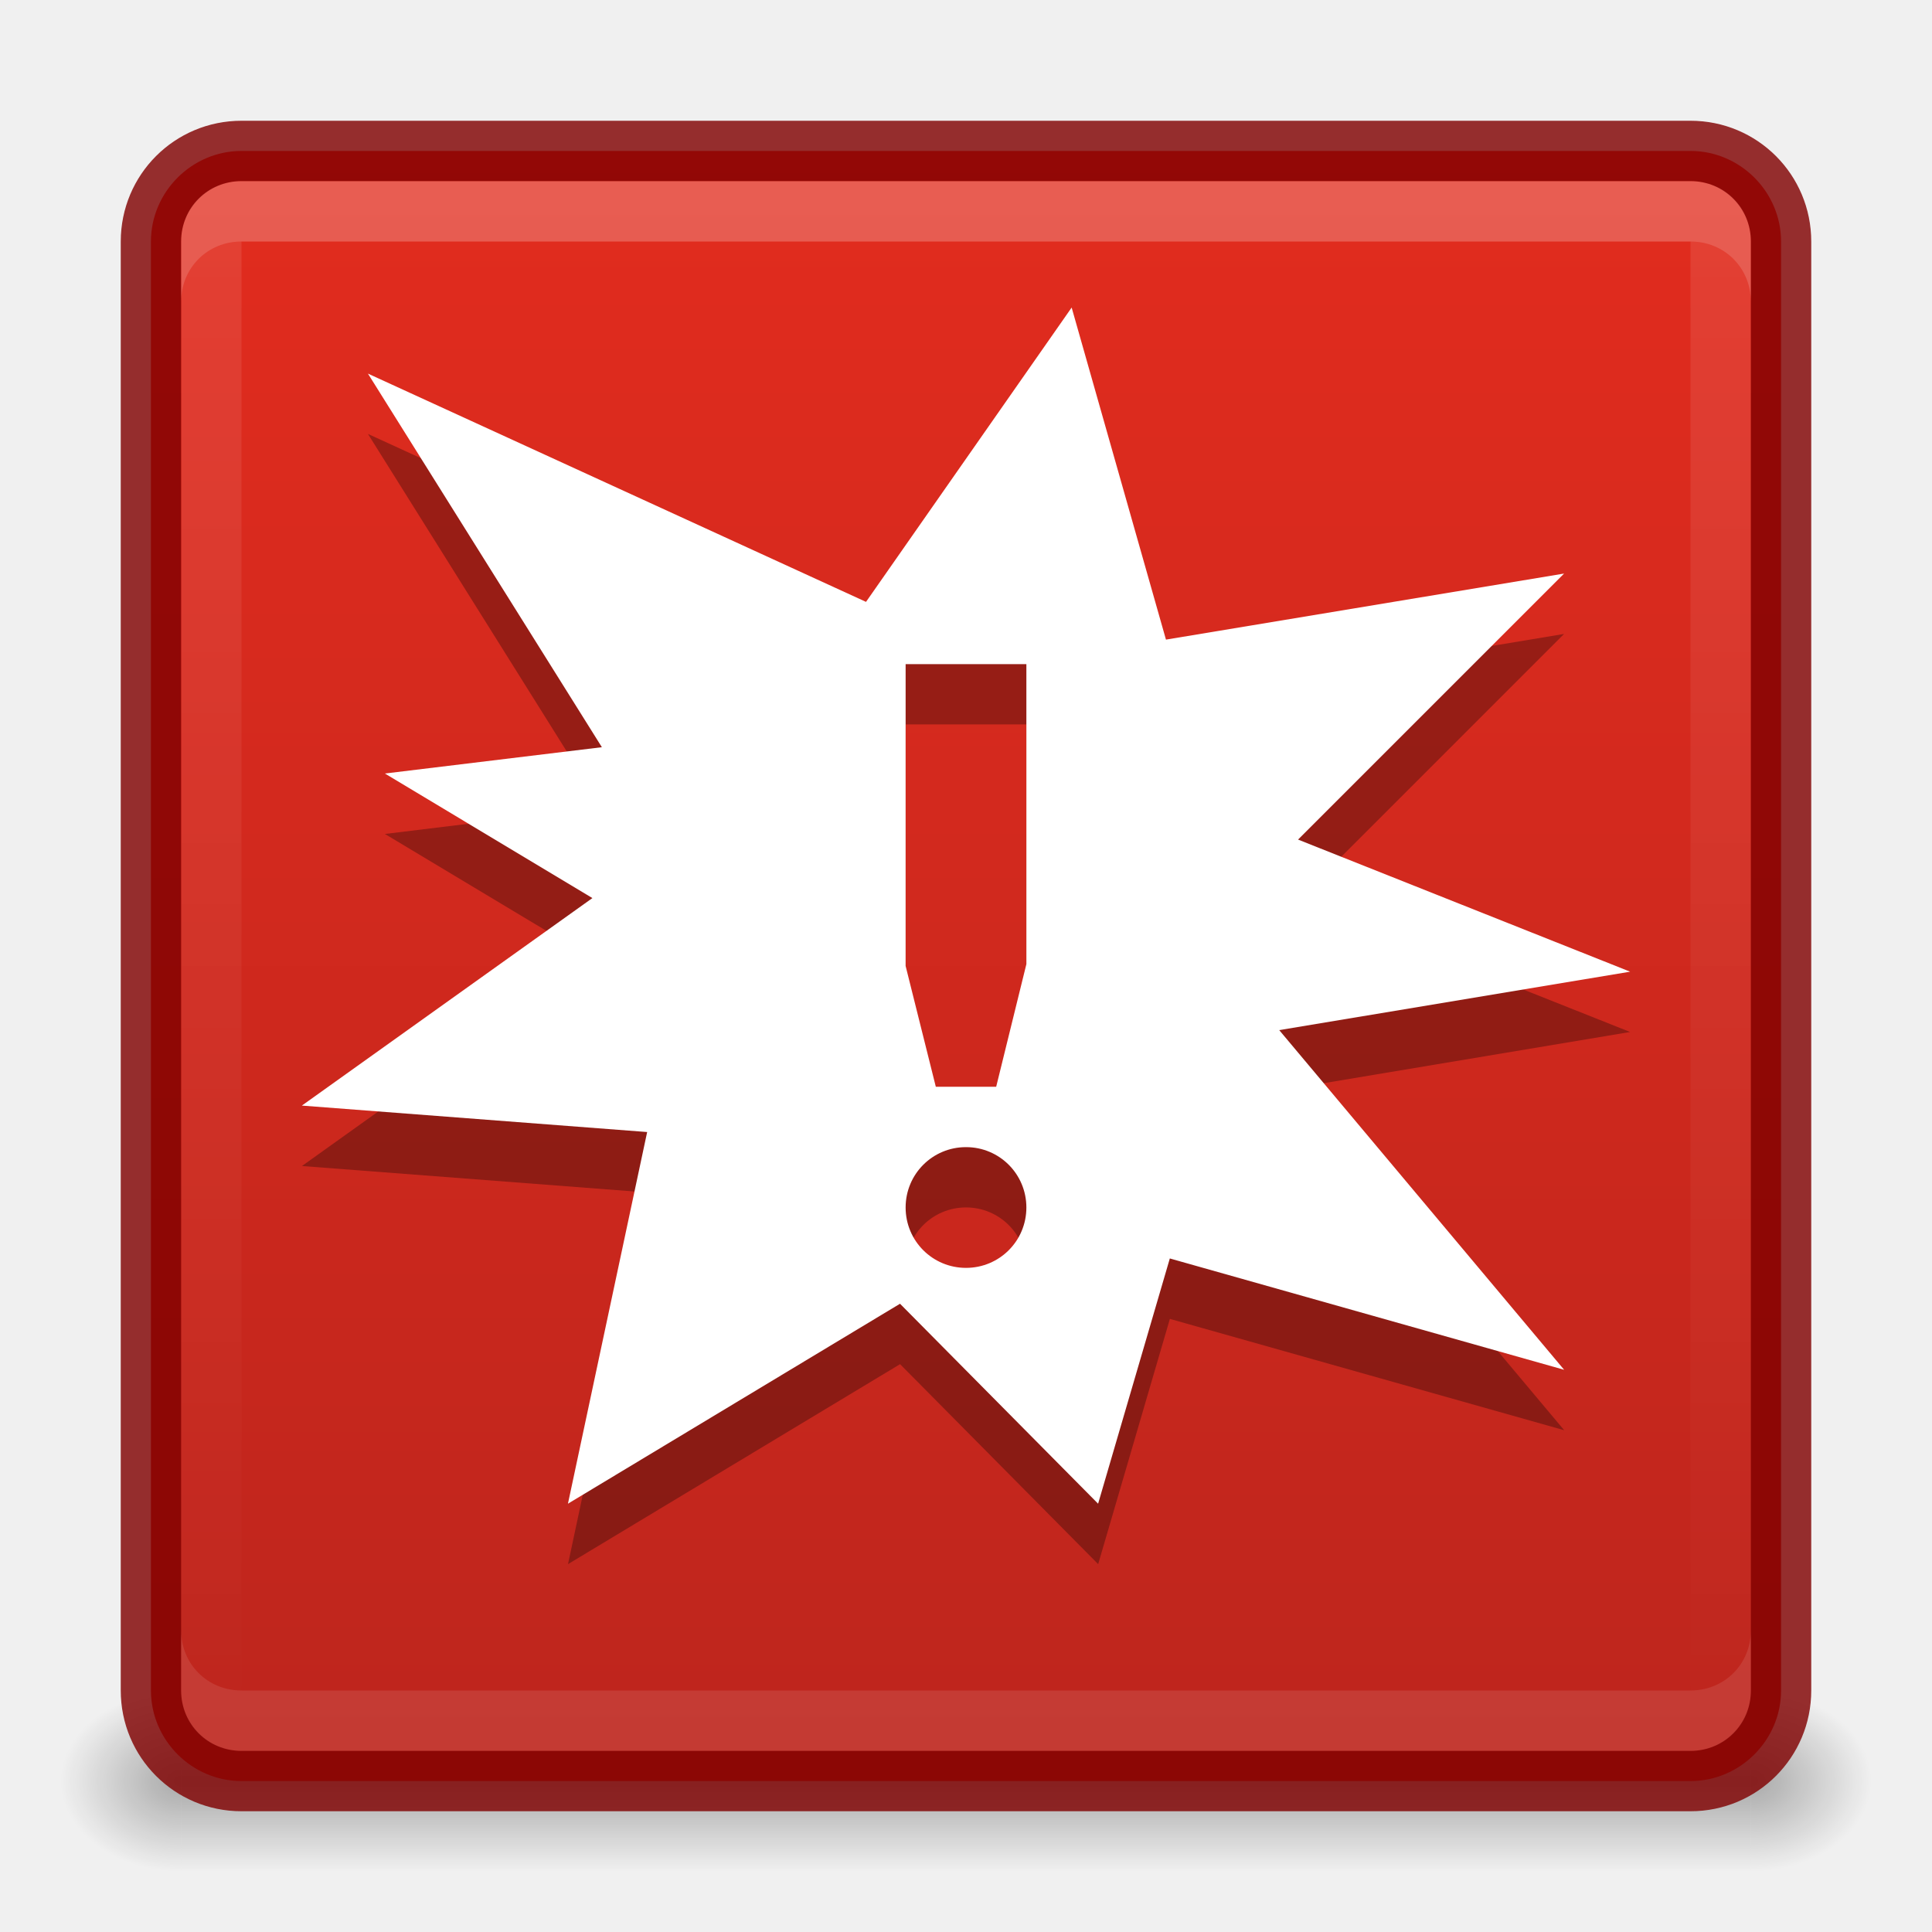
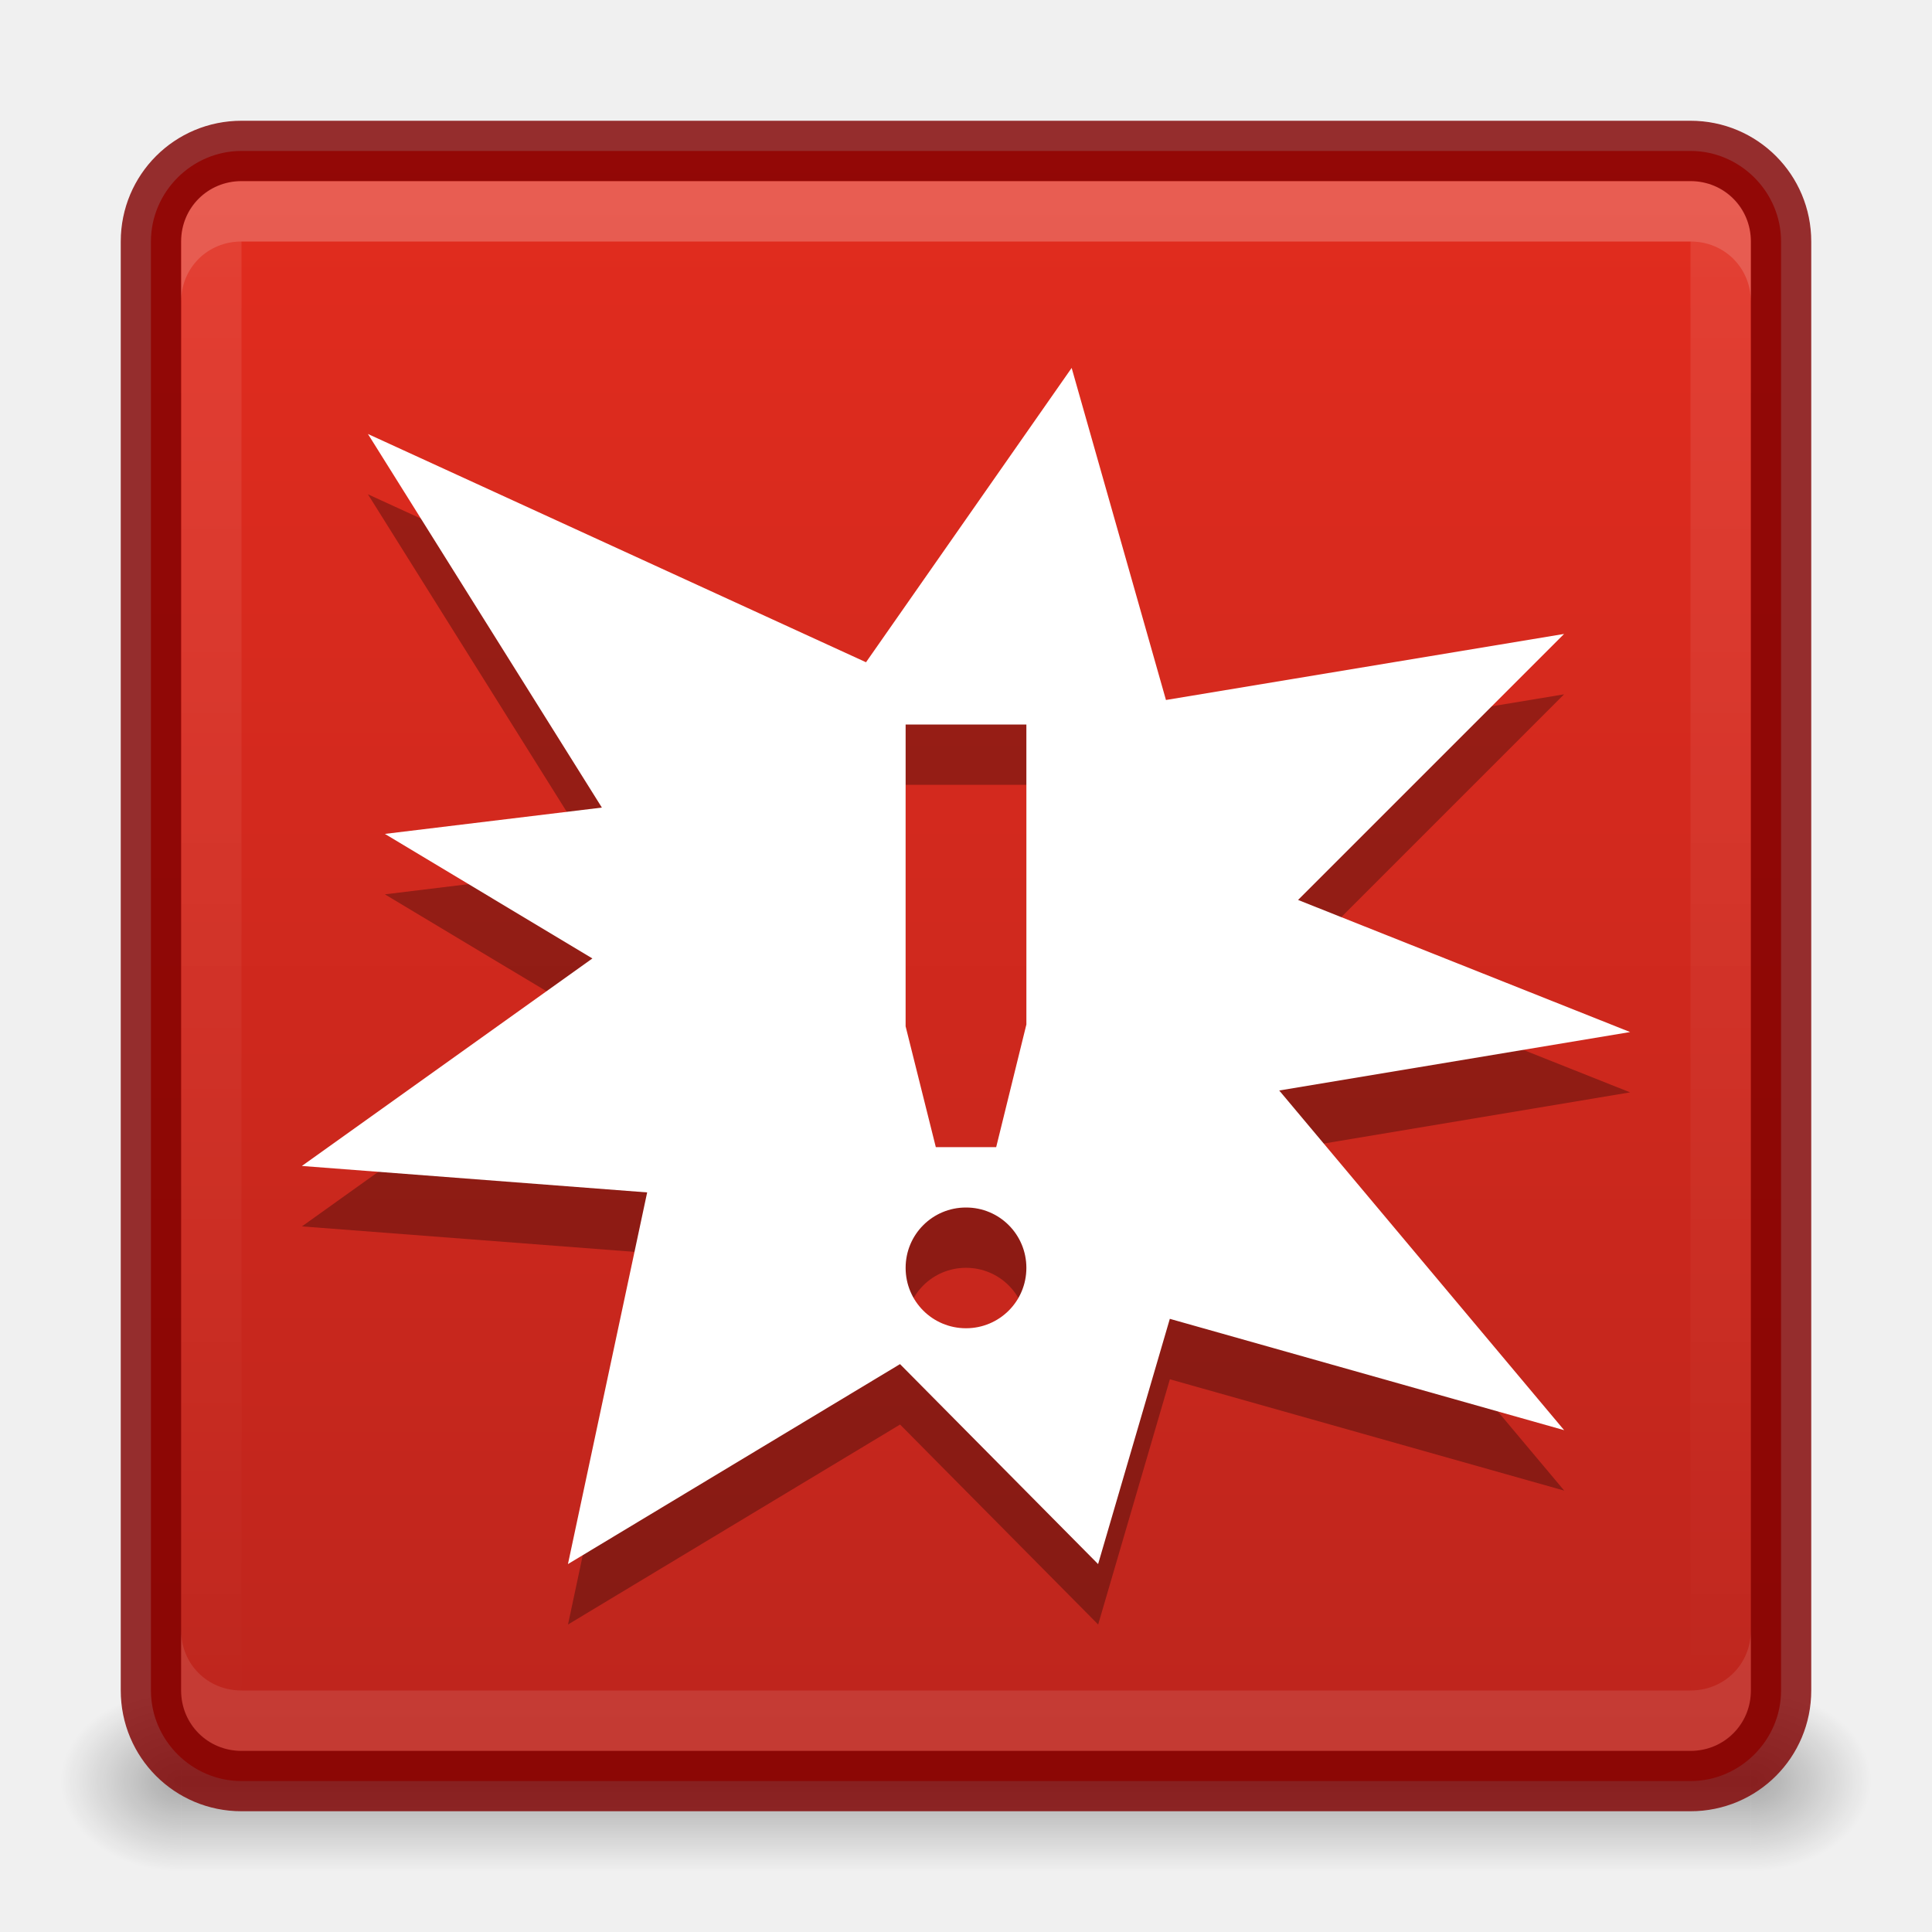
<svg xmlns="http://www.w3.org/2000/svg" xmlns:xlink="http://www.w3.org/1999/xlink" version="1.1" width="32" height="32" id="svg4248">
  <defs id="defs4250">
    <linearGradient id="linearGradient3851">
      <stop style="stop-color:#ffffff;stop-opacity:1;" offset="0" id="stop3853" />
      <stop style="stop-color:#ffffff;stop-opacity:0;" offset="1" id="stop3855" />
    </linearGradient>
    <linearGradient id="linearGradient3904">
      <stop id="stop3906" offset="0" style="stop-color:#234683;stop-opacity:1;" />
      <stop id="stop3908" offset="1" style="stop-color:#30589e;stop-opacity:1;" />
    </linearGradient>
    <linearGradient id="linearGradient3812">
      <stop style="stop-color:#ffffff;stop-opacity:1;" offset="0" id="stop3814" />
      <stop style="stop-color:#ffffff;stop-opacity:0;" offset="1" id="stop3816" />
    </linearGradient>
    <radialGradient xlink:href="#outerBackgroundGradient" id="radialGradient3805" gradientUnits="userSpaceOnUse" gradientTransform="matrix(4.5367027e-8,-1.763248,-1.865306,0,31.76149,43.25105)" cx="6.16" cy="8.45" fx="6.16" fy="8.45" r="20" />
    <linearGradient xlink:href="#linearGradient3812" id="linearGradient3818" x1="2" y1="16" x2="30" y2="16" gradientUnits="userSpaceOnUse" gradientTransform="matrix(0,1,-1,0,32,8.5e-7)" />
    <linearGradient id="outerBackgroundGradient">
      <stop style="stop-color:#1450b9;stop-opacity:1;" offset="0" id="stop3864-8-6" />
      <stop style="stop-color:#5187e6;stop-opacity:1;" offset="1" id="stop3866-9-1" />
    </linearGradient>
    <linearGradient xlink:href="#linearGradient3904" id="linearGradient3109" gradientUnits="userSpaceOnUse" gradientTransform="matrix(0,-1,1,0,5.0000306e-7,32)" x1="1" y1="16" x2="31" y2="16" />
    <radialGradient xlink:href="#outerBackgroundGradient" id="radialGradient3111" gradientUnits="userSpaceOnUse" gradientTransform="matrix(4.5367027e-8,-1.763248,-1.865306,0,31.76149,43.25105)" cx="6.16" cy="8.45" fx="6.16" fy="8.45" r="20" />
    <radialGradient xlink:href="#outerBackgroundGradient-5" id="radialGradient4373" cx="24" cy="12" fx="24" fy="12" r="19.5" gradientUnits="userSpaceOnUse" gradientTransform="matrix(-1.435897,0,0,-1.823144,58.46154,33.87773)" />
    <linearGradient id="outerBackgroundGradient-5">
      <stop style="stop-color:#0097ff;stop-opacity:1;" offset="0" id="stop3864-8-6-1" />
      <stop id="stop4375" offset="0.75" style="stop-color:#006cd9;stop-opacity:1;" />
      <stop style="stop-color:#1148c1;stop-opacity:1;" offset="1" id="stop3866-9-1-1" />
    </linearGradient>
    <linearGradient id="outerBackgroundGradient-6">
      <stop style="stop-color:#c23021;stop-opacity:1;" offset="0" id="stop3864-8-6-0" />
      <stop style="stop-color:#e74c3c;stop-opacity:1;" offset="1" id="stop3866-9-1-7" />
    </linearGradient>
    <linearGradient id="linearGradient3413">
      <stop style="stop-color:#dddddd;stop-opacity:1;" offset="0" id="stop3415" />
      <stop id="stop3886" offset="0.13" style="stop-color:#e2e2e2;stop-opacity:1;" />
      <stop id="stop3884" offset="0.13" style="stop-color:#f0f0f0;stop-opacity:1;" />
      <stop style="stop-color:#e6e6e6;stop-opacity:1" offset="1" id="stop3417" />
    </linearGradient>
    <linearGradient id="linearGradient3952">
      <stop style="stop-color:#000000;stop-opacity:1;" offset="0" id="stop3954" />
      <stop style="stop-color:#000000;stop-opacity:0;" offset="1" id="stop3956" />
    </linearGradient>
    <linearGradient id="linearGradient3944">
      <stop style="stop-color:#000000;stop-opacity:1;" offset="0" id="stop3946" />
      <stop style="stop-color:#000000;stop-opacity:0;" offset="1" id="stop3948" />
    </linearGradient>
    <linearGradient xlink:href="#linearGradient3960" id="linearGradient4733" gradientUnits="userSpaceOnUse" gradientTransform="translate(-8,2.999999)" x1="25" y1="45" x2="25" y2="42" />
    <linearGradient id="linearGradient3960">
      <stop style="stop-color:#000000;stop-opacity:0;" offset="0" id="stop3962" />
      <stop id="stop3970" offset="0.5" style="stop-color:#000000;stop-opacity:1;" />
      <stop style="stop-color:#000000;stop-opacity:0;" offset="1" id="stop3964" />
    </linearGradient>
    <linearGradient xlink:href="#linearGradient3413" id="linearGradient3903" x1="2.5" y1="16" x2="29.5" y2="16" gradientUnits="userSpaceOnUse" gradientTransform="matrix(0,-1,1,0,0,32)" />
    <linearGradient xlink:href="#linearGradient3960" id="linearGradient3921" gradientUnits="userSpaceOnUse" gradientTransform="translate(-7,-14)" x1="25" y1="45" x2="25" y2="42" />
    <radialGradient xlink:href="#linearGradient3944" id="radialGradient3924" gradientUnits="userSpaceOnUse" gradientTransform="matrix(1,0,0,0.75,-6,-3.125001)" cx="9" cy="43.5" fx="9" fy="43.5" r="2" />
    <radialGradient xlink:href="#linearGradient3952" id="radialGradient3927" gradientUnits="userSpaceOnUse" gradientTransform="matrix(1,0,0,0.75,-11,-3.125001)" cx="40" cy="43.5" fx="40" fy="43.5" r="2" />
    <linearGradient xlink:href="#outerBackgroundGradient-7" id="linearGradient4936" gradientUnits="userSpaceOnUse" gradientTransform="matrix(0.9166667,0,0,0.9166667,-274.9179,-218.1222)" x1="334.545" y1="267.273" x2="334.545" y2="234.545" />
    <linearGradient id="outerBackgroundGradient-7">
      <stop style="stop-color:#dddddd;stop-opacity:1;" offset="0" id="stop3864-8-6-3" />
      <stop style="stop-color:#f2f2f2;stop-opacity:1;" offset="1" id="stop3866-9-1-2" />
    </linearGradient>
    <linearGradient xlink:href="#outerBackgroundGradient-7" id="linearGradient4934" gradientUnits="userSpaceOnUse" gradientTransform="matrix(0.9166667,0,0,0.9166667,-274.9179,-220.1222)" x1="328" y1="269.455" x2="328" y2="236.727" />
    <linearGradient id="linearGradient3440">
      <stop style="stop-color:#dddddd;stop-opacity:1;" offset="0" id="stop3442" />
      <stop style="stop-color:#f2f2f2;stop-opacity:1;" offset="1" id="stop3444" />
    </linearGradient>
    <linearGradient xlink:href="#linearGradient4084" id="linearGradient4932" gradientUnits="userSpaceOnUse" gradientTransform="matrix(0.9166667,0,0,0.9166667,-274.9179,-218.1222)" x1="325.818" y1="234.545" x2="325.818" y2="267.273" />
    <linearGradient id="linearGradient4084">
      <stop style="stop-color:#cd5fc2;stop-opacity:1;" offset="0" id="stop4086" />
      <stop style="stop-color:#9a4993;stop-opacity:1;" offset="1" id="stop4088" />
    </linearGradient>
    <linearGradient xlink:href="#linearGradient4100" id="linearGradient4930" gradientUnits="userSpaceOnUse" gradientTransform="matrix(0.9166667,0,0,0.9166667,-274.9179,-223.7889)" x1="330.182" y1="240.727" x2="330.182" y2="272.364" />
    <linearGradient id="linearGradient4100">
      <stop id="stop4102" offset="0" style="stop-color:#aaaaaa;stop-opacity:1;" />
      <stop id="stop4104" offset="1" style="stop-color:#767676;stop-opacity:1;" />
    </linearGradient>
    <linearGradient xlink:href="#linearGradient5618" id="linearGradient4083" x1="-1023.862" y1="-808" x2="-984.862" y2="-808" gradientUnits="userSpaceOnUse" gradientTransform="translate(980.3622,784)" />
    <linearGradient id="linearGradient5618">
      <stop style="stop-color:#3e3e3e;stop-opacity:1;" offset="0" id="stop5620" />
      <stop style="stop-color:#595959;stop-opacity:1;" offset="1" id="stop5622" />
    </linearGradient>
    <linearGradient y2="-808" x2="-984.862" y1="-808" x1="-1023.862" gradientTransform="translate(998.5252,772.8214)" gradientUnits="userSpaceOnUse" id="linearGradient3075" xlink:href="#linearGradient5618" />
    <linearGradient xlink:href="#outerBackgroundGradient-2" id="linearGradient3849" gradientUnits="userSpaceOnUse" gradientTransform="matrix(0,-1,1,0,0,32)" x1="2.5" y1="16" x2="29.5" y2="16" />
    <linearGradient xlink:href="#linearGradient3851" id="linearGradient3857" x1="3" y1="16" x2="29" y2="16" gradientUnits="userSpaceOnUse" gradientTransform="matrix(0,1,-1,0,32,0)" />
    <linearGradient xlink:href="#outerBackgroundGradient-2" id="linearGradient4564" gradientUnits="userSpaceOnUse" gradientTransform="translate(980.3622,784)" x1="-1023.86" x2="-984.86" />
    <linearGradient id="outerBackgroundGradient-2">
      <stop id="stop3864-8-6-8" stop-color="#bd251d" />
      <stop offset="1" id="stop3866-9-1-8" stop-color="#e22c1e" />
    </linearGradient>
    <linearGradient x2="-984.86" x1="-1023.86" gradientTransform="translate(848.3622,724)" gradientUnits="userSpaceOnUse" id="linearGradient3078" xlink:href="#outerBackgroundGradient-2" />
  </defs>
  <g id="layer1">
    <g id="g3930">
      <path id="rect3940" d="m 29,28 0,3 0.5,0 c 0.831,0 1.5,-0.669 1.5,-1.5 0,-0.831 -0.669,-1.5 -1.5,-1.5 l -0.5,0 z" style="opacity:0.3;fill:url(#radialGradient3927);fill-opacity:1;stroke:none" />
      <path id="rect3942" d="M 2.406,28 C 1.627,28 1,28.627 1,29.406 l 0,0.188 c 0,0.779 0.627,1.406 1.406,1.406 l 0.594,0 0,-3 -0.594,0 z" style="opacity:0.3;fill:url(#radialGradient3924);fill-opacity:1;stroke:none" />
      <path id="rect3938" d="M 3,28 29,28 l 0,3 -26,-1e-6 z" style="opacity:0.3;fill:url(#linearGradient3921);fill-opacity:1;stroke:none" />
    </g>
    <path style="fill:url(#linearGradient3849);fill-opacity:1.0;fill-rule:evenodd;stroke:none" d="M 4 2.5 C 3.178 2.5 2.5 3.178 2.5 4 L 2.5 28 C 2.5 28.822 3.178 29.5 4 29.5 L 28 29.5 C 28.822 29.5 29.5 28.822 29.5 28 L 29.5 4 C 29.5 3.178 28.822 2.5 28 2.5 L 4 2.5 z " id="rect3894" />
    <path style="opacity:0.1;fill:url(#linearGradient3857);fill-opacity:1;fill-rule:evenodd;stroke:none" d="M 29,4 C 29,3.437 28.563,3 28,3 L 4,3 C 3.437,3 3,3.437 3,4 l 0,24 c 0,0.563 0.437,1 1,1 l 24,0 c 0.563,0 1,-0.437 1,-1 L 29,4 z M 28,4 28,28 4,28 4,4 28,4 z" id="path3951" />
    <path id="path3906" d="m -28,2.5 24,0 c 0.831,0 1.5,0.669 1.5,1.5 l 0,24 c 0,0.831 -0.669,1.5 -1.5,1.5 l -24,0 c -0.831,0 -1.5,-0.669 -1.5,-1.5 l 0,-24 c 0,-0.831 0.669,-1.5 1.5,-1.5 z" style="fill:none;fill-opacity:1;fill-rule:evenodd;stroke:#800000;stroke-opacity:1;opacity:0.81" transform="matrix(0,-1,1,0,0,0)" />
    <path style="fill:#ffffff;fill-opacity:1;fill-rule:evenodd;stroke:none;opacity:0.15" d="M 4 3 C 3.437 3 3 3.437 3 4 L 3 5 C 3 4.437 3.437 4 4 4 L 28 4 C 28.563 4 29 4.437 29 5 L 29 4 C 29 3.437 28.563 3 28 3 L 4 3 z " id="path3935" />
    <path id="path3949" d="M 4,29 C 3.437,29 3,28.563 3,28 l 0,-1 c 0,0.563 0.437,1 1,1 l 24,0 c 0.563,0 1,-0.437 1,-1 l 0,1 c 0,0.563 -0.437,1 -1,1 L 4,29 z" style="opacity:0.1;fill:#ffffff;fill-opacity:1;fill-rule:evenodd;stroke:none" />
  </g>
  <g id="layer2">
-     <path id="path3075" d="m 17.75,6.093 -3.406,4.875 -8.25,-3.781 3.875,6.188 -3.594,0.438 3.438,2.062 -4.812,3.438 5.719,0.438 -1.312,6.156 5.5,-3.312 3.281,3.312 1.188,-4.062 6.531,1.844 -4.719,-5.625 L 27,17.093 21.5,14.906 25.906,10.5 19.312,11.594 z m -2.75,5.906 2,0 0,4.969 -0.5,2.031 -1,0 -0.5,-2 z m 1,8 c 0.554,0 1,0.446 1,1 0,0.554 -0.446,1 -1,1 -0.554,0 -1,-0.446 -1,-1 0,-0.554 0.446,-1 1,-1 z" style="opacity:0.3;fill:#000000;fill-opacity:1;stroke:none;display:inline;enable-background:new" />
-     <path style="fill:#ffffff;fill-opacity:1;stroke:none;display:inline;enable-background:new" d="m 17.75,5.094 -3.406,4.875 -8.25,-3.781 3.875,6.188 L 6.375,12.812 9.812,14.875 5,18.312 l 5.719,0.438 -1.312,6.156 5.5,-3.312 3.281,3.312 1.188,-4.062 6.531,1.844 L 21.188,17.062 27,16.094 21.5,13.906 25.906,9.5 19.312,10.594 z M 15,11 17,11 17,15.969 16.5,18 15.5,18 15,16 z m 1,8 c 0.554,0 1,0.446 1,1 0,0.554 -0.446,1 -1,1 -0.554,0 -1,-0.446 -1,-1 0,-0.554 0.446,-1 1,-1 z" id="path4359" />
+     <path id="path3075" d="m 17.75,7.093 -3.406,4.875 -8.25,-3.781 3.875,6.188 -3.594,0.438 3.438,2.062 -4.812,3.438 5.719,0.438 -1.312,6.156 5.5,-3.312 3.281,3.312 1.188,-4.062 6.531,1.844 -4.719,-5.625 L 27,18.093 21.5,15.906 25.906,11.5 19.312,12.594 z m -2.75,5.906 2,0 0,4.969 -0.5,2.031 -1,0 -0.5,-2 z m 1,8 c 0.554,0 1,0.446 1,1 0,0.554 -0.446,1 -1,1 -0.554,0 -1,-0.446 -1,-1 0,-0.554 0.446,-1 1,-1 z" style="opacity:0.3;fill:#000000;fill-opacity:1;stroke:none;display:inline;enable-background:new" />
+     <path style="fill:#ffffff;fill-opacity:1;stroke:none;display:inline;enable-background:new" d="m 17.75,6.094 -3.406,4.875 -8.25,-3.781 3.875,6.188 L 6.375,13.812 9.812,15.875 5,19.312 l 5.719,0.438 -1.312,6.156 5.5,-3.312 3.281,3.312 1.188,-4.062 6.531,1.844 L 21.188,18.062 27,17.094 21.5,14.906 25.906,10.5 19.312,11.594 z M 15,12 17,12 17,16.969 16.5,19 15.5,19 15,17 z m 1,8 c 0.554,0 1,0.446 1,1 0,0.554 -0.446,1 -1,1 -0.554,0 -1,-0.446 -1,-1 0,-0.554 0.446,-1 1,-1 z" id="path4359" />
  </g>
</svg>
